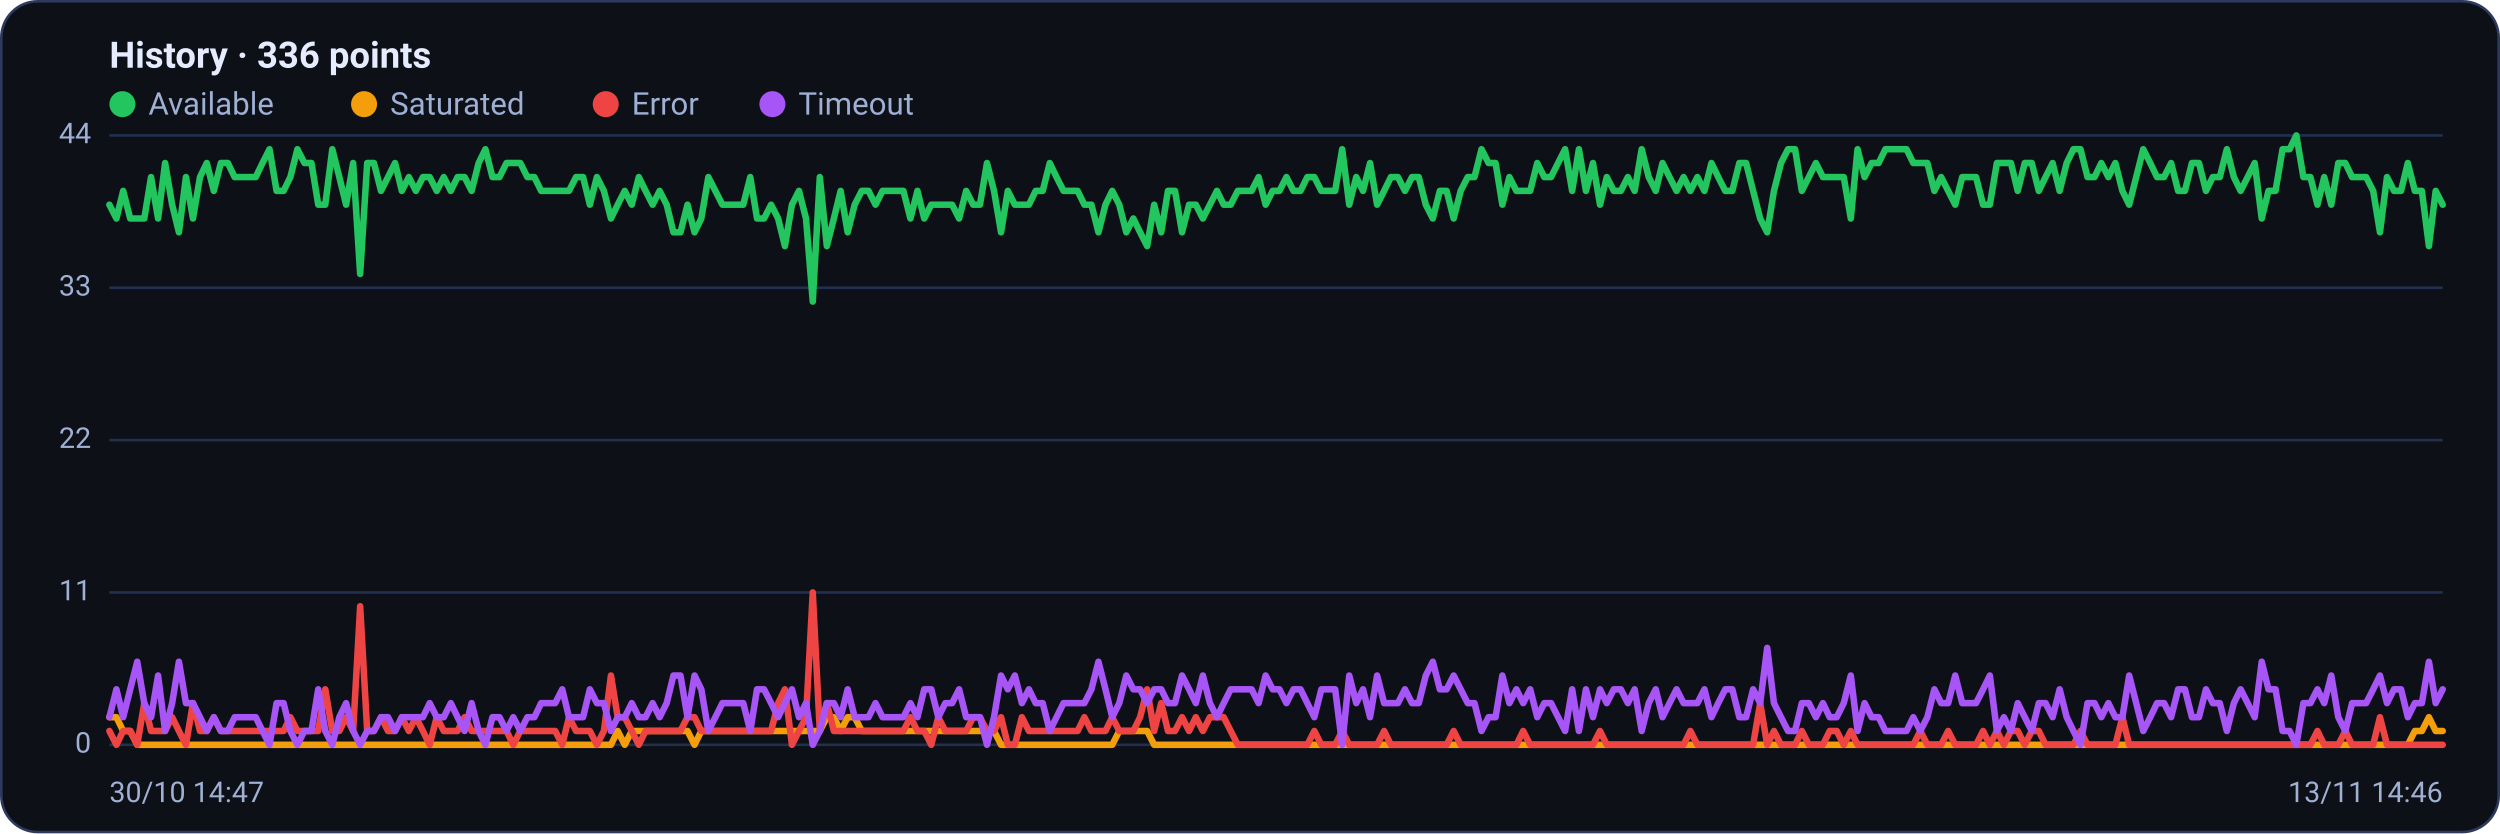
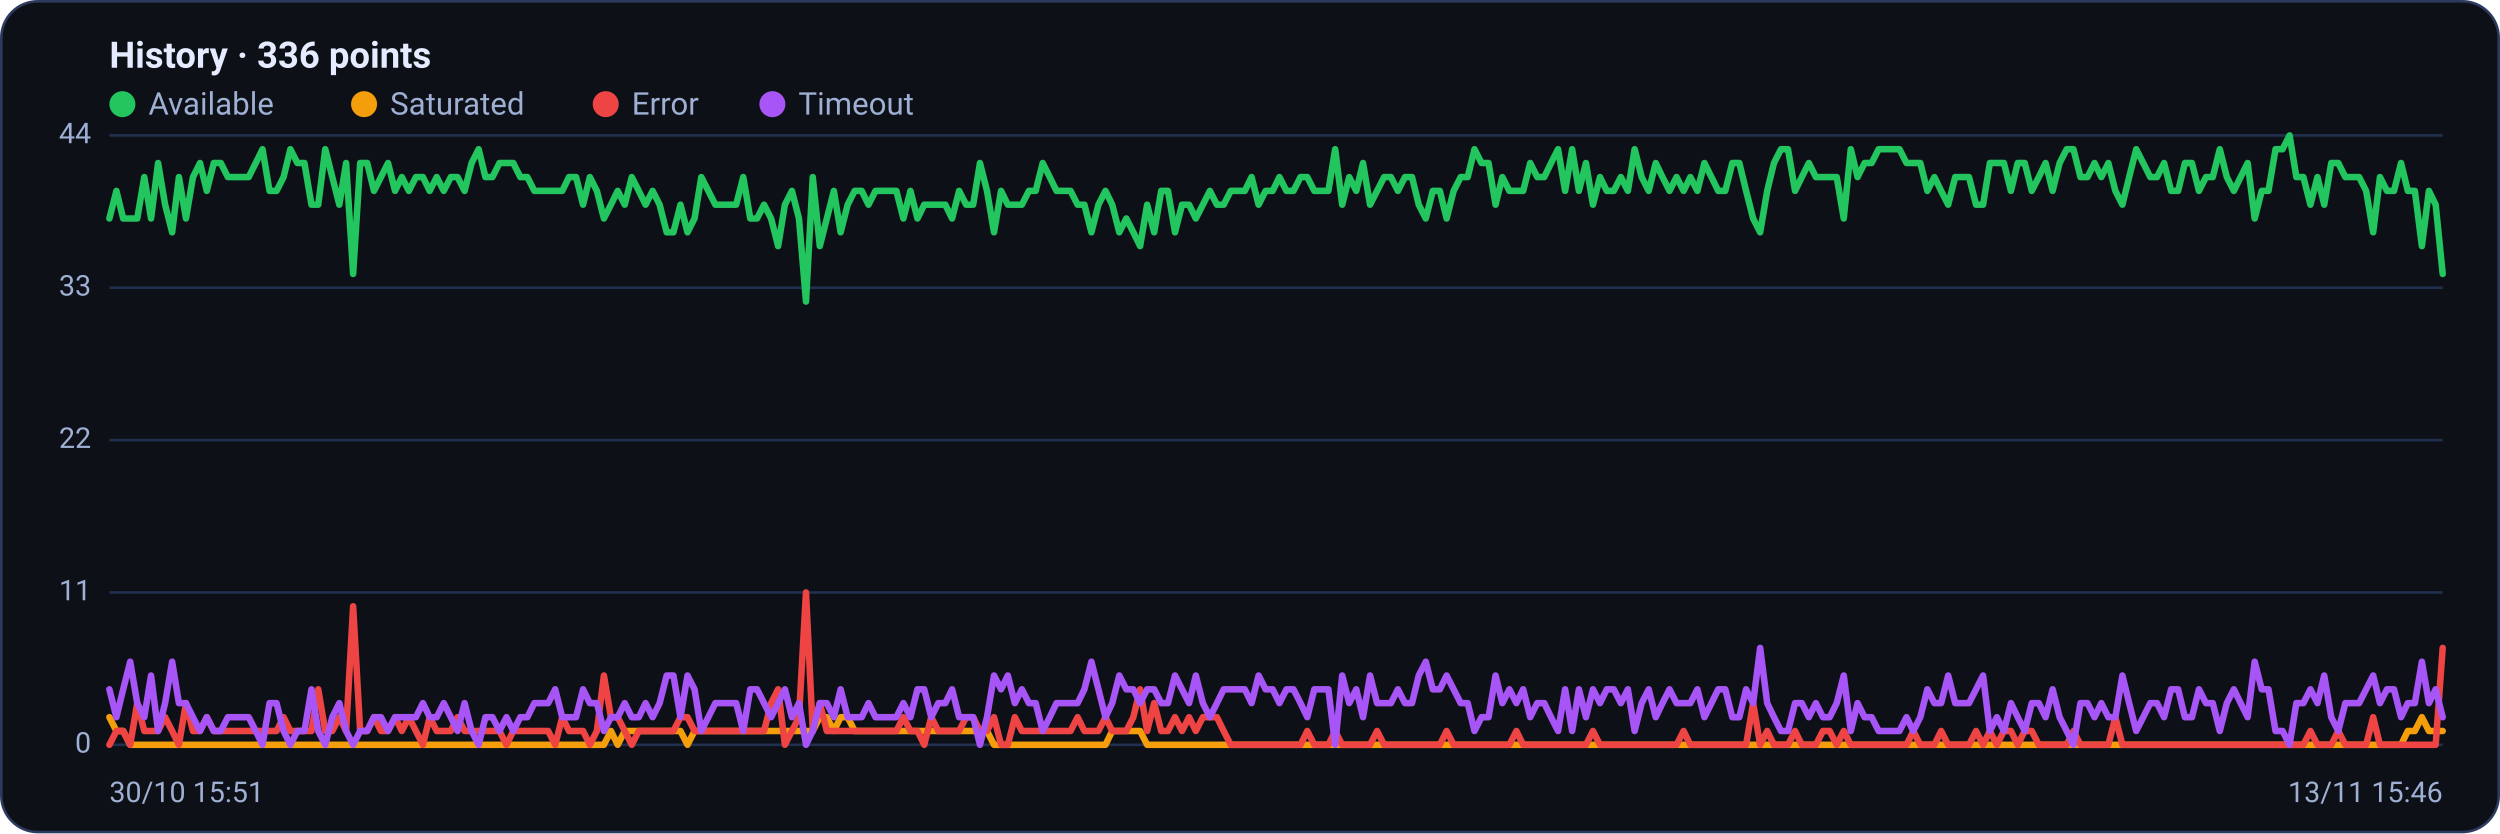
<svg xmlns="http://www.w3.org/2000/svg" viewBox="0 0 960 320" width="960" height="320" font-family="Segoe UI, system-ui, -apple-system, Roboto, Helvetica, Arial, sans-serif" role="img" aria-label="Availability history per region">
  <rect x="0.5" y="0.5" width="959" height="319" rx="14" fill="#0d1117" stroke="#2c3a5e" />
  <text x="42" y="26" font-size="14" font-weight="600" fill="#e6ecff">History · 336 points</text>
  <circle cx="47" cy="40" r="5" fill="#22c55e" />
  <text x="57" y="44" font-size="12" fill="#9fb0d4">Available</text>
  <circle cx="139.8" cy="40" r="5" fill="#f59e0b" />
  <text x="149.8" y="44" font-size="12" fill="#9fb0d4">Saturated</text>
  <circle cx="232.6" cy="40" r="5" fill="#ef4444" />
  <text x="242.6" y="44" font-size="12" fill="#9fb0d4">Error</text>
  <circle cx="296.6" cy="40" r="5" fill="#a855f7" />
  <text x="306.6" y="44" font-size="12" fill="#9fb0d4">Timeout</text>
  <line x1="42" y1="286.0" x2="938" y2="286.0" stroke="#21304f" stroke-width="1" />
  <text x="35" y="289.0" text-anchor="end" font-size="11" fill="#9fb0d4">0</text>
  <line x1="42" y1="227.5" x2="938" y2="227.5" stroke="#21304f" stroke-width="1" />
  <text x="35" y="230.5" text-anchor="end" font-size="11" fill="#9fb0d4">11</text>
  <line x1="42" y1="169.0" x2="938" y2="169.0" stroke="#21304f" stroke-width="1" />
  <text x="35" y="172.0" text-anchor="end" font-size="11" fill="#9fb0d4">22</text>
  <line x1="42" y1="110.5" x2="938" y2="110.5" stroke="#21304f" stroke-width="1" />
  <text x="35" y="113.5" text-anchor="end" font-size="11" fill="#9fb0d4">33</text>
  <line x1="42" y1="52.0" x2="938" y2="52.0" stroke="#21304f" stroke-width="1" />
  <text x="35" y="55.0" text-anchor="end" font-size="11" fill="#9fb0d4">44</text>
-   <polyline fill="none" stroke="#22c55e" stroke-width="2.5" stroke-linejoin="round" stroke-linecap="round" points="42.0,78.6 44.7,83.9 47.3,73.3 50.0,83.9 52.7,83.9 55.4,83.9 58.0,68.0 60.7,83.9 63.4,62.6 66.1,78.6 68.7,89.2 71.4,68.0 74.1,83.9 76.8,68.0 79.4,62.6 82.1,73.3 84.8,62.6 87.5,62.6 90.1,68.0 92.8,68.0 95.5,68.0 98.2,68.0 100.8,62.6 103.5,57.3 106.2,73.3 108.9,73.3 111.5,68.0 114.2,57.3 116.9,62.6 119.6,62.6 122.2,78.6 124.9,78.6 127.6,57.3 130.3,68.0 132.9,78.6 135.6,62.6 138.3,105.2 141.0,62.6 143.6,62.6 146.3,73.3 149.0,68.0 151.7,62.6 154.3,73.3 157.0,68.0 159.7,73.3 162.4,68.0 165.0,68.0 167.7,73.3 170.4,68.0 173.1,73.3 175.7,68.0 178.4,68.0 181.1,73.3 183.8,62.6 186.4,57.3 189.1,68.0 191.8,68.0 194.5,62.6 197.1,62.6 199.8,62.6 202.5,68.0 205.2,68.0 207.8,73.3 210.5,73.3 213.2,73.3 215.9,73.3 218.5,73.3 221.2,68.0 223.9,68.0 226.5,78.6 229.2,68.0 231.9,73.3 234.6,83.9 237.2,78.6 239.9,73.3 242.6,78.6 245.3,68.0 247.9,73.3 250.6,78.6 253.3,73.3 256.0,78.6 258.6,89.2 261.3,89.2 264.0,78.6 266.7,89.2 269.3,83.9 272.0,68.0 274.7,73.3 277.4,78.6 280.0,78.6 282.7,78.6 285.4,78.6 288.1,68.0 290.7,83.9 293.4,83.9 296.1,78.6 298.8,83.9 301.4,94.5 304.1,78.6 306.8,73.3 309.5,83.9 312.1,115.8 314.8,68.0 317.5,94.5 320.2,83.9 322.8,73.3 325.5,89.2 328.2,78.6 330.9,73.3 333.5,73.3 336.2,78.6 338.9,73.3 341.6,73.3 344.2,73.3 346.9,73.3 349.6,83.9 352.3,73.3 354.9,83.9 357.6,78.6 360.3,78.6 363.0,78.6 365.6,78.6 368.3,83.9 371.0,73.3 373.7,78.6 376.3,78.6 379.0,62.6 381.7,73.3 384.4,89.2 387.0,73.3 389.7,78.6 392.4,78.6 395.1,78.6 397.7,73.3 400.4,73.3 403.1,62.6 405.7,68.0 408.4,73.3 411.1,73.3 413.8,73.3 416.4,78.6 419.1,78.6 421.8,89.2 424.5,78.6 427.1,73.3 429.8,78.6 432.5,89.2 435.2,83.9 437.8,89.2 440.5,94.5 443.2,78.6 445.9,89.2 448.5,73.3 451.2,73.3 453.9,89.2 456.6,78.6 459.2,78.6 461.9,83.9 464.6,78.6 467.3,73.3 469.9,78.6 472.6,78.6 475.3,73.3 478.0,73.3 480.6,73.3 483.3,68.0 486.0,78.6 488.7,73.3 491.3,73.3 494.0,68.0 496.7,73.3 499.4,73.3 502.0,68.0 504.7,68.0 507.4,73.3 510.1,73.3 512.7,73.3 515.4,57.3 518.1,78.6 520.8,68.0 523.4,73.3 526.1,62.6 528.8,78.6 531.5,73.3 534.1,68.0 536.8,68.0 539.5,73.3 542.2,68.0 544.8,68.0 547.5,78.6 550.2,83.9 552.9,73.3 555.5,73.3 558.2,83.9 560.9,73.3 563.6,68.0 566.2,68.0 568.9,57.3 571.6,62.6 574.3,62.6 576.9,78.6 579.6,68.0 582.3,73.3 584.9,73.3 587.6,73.3 590.3,62.6 593.0,68.0 595.6,68.0 598.3,62.6 601.0,57.3 603.7,73.3 606.3,57.3 609.0,73.3 611.7,62.6 614.4,78.6 617.0,68.0 619.7,73.3 622.4,73.3 625.1,68.0 627.7,73.3 630.4,57.3 633.1,68.0 635.8,73.3 638.4,62.6 641.1,68.0 643.8,73.3 646.5,68.0 649.1,73.3 651.8,68.0 654.5,73.3 657.2,62.6 659.8,68.0 662.5,73.3 665.2,73.3 667.9,62.6 670.5,62.6 673.2,73.3 675.9,83.9 678.6,89.2 681.2,73.3 683.9,62.6 686.6,57.3 689.3,57.3 691.9,73.3 694.6,68.0 697.3,62.6 700.0,68.0 702.6,68.0 705.3,68.0 708.0,68.0 710.7,83.9 713.3,57.3 716.0,68.0 718.7,62.6 721.4,62.6 724.0,57.3 726.7,57.3 729.4,57.3 732.1,57.3 734.7,62.6 737.4,62.6 740.1,62.6 742.8,73.3 745.4,68.0 748.1,73.3 750.8,78.6 753.5,68.0 756.1,68.0 758.8,68.0 761.5,78.6 764.1,78.6 766.8,62.6 769.5,62.6 772.2,62.6 774.8,73.3 777.5,62.6 780.2,62.6 782.9,73.3 785.5,68.0 788.2,62.6 790.9,73.3 793.6,62.6 796.2,57.3 798.9,57.3 801.6,68.0 804.3,68.0 806.9,62.6 809.6,68.0 812.3,62.6 815.0,73.3 817.6,78.6 820.3,68.0 823.0,57.3 825.7,62.6 828.3,68.0 831.0,68.0 833.7,62.6 836.4,73.3 839.0,73.3 841.7,62.6 844.4,62.6 847.1,73.3 849.7,68.0 852.4,68.0 855.1,57.3 857.8,68.0 860.4,73.3 863.1,68.0 865.8,62.6 868.5,83.9 871.1,73.3 873.8,73.3 876.5,57.3 879.2,57.3 881.8,52.0 884.5,68.0 887.2,68.0 889.9,78.6 892.5,68.0 895.2,78.6 897.9,62.6 900.6,62.6 903.2,68.0 905.9,68.0 908.6,68.0 911.3,73.3 913.9,89.2 916.6,68.0 919.3,73.3 922.0,73.3 924.6,62.6 927.3,73.3 930.0,73.3 932.7,94.5 935.3,73.3 938.0,78.6" />
-   <polyline fill="none" stroke="#f59e0b" stroke-width="2.5" stroke-linejoin="round" stroke-linecap="round" points="42.0,275.4 44.7,275.4 47.3,280.7 50.0,280.7 52.7,286.0 55.4,286.0 58.0,286.0 60.7,286.0 63.4,286.0 66.1,286.0 68.7,286.0 71.4,286.0 74.1,286.0 76.8,286.0 79.4,286.0 82.1,286.0 84.8,286.0 87.5,286.0 90.1,286.0 92.8,286.0 95.5,286.0 98.2,286.0 100.8,286.0 103.5,286.0 106.2,286.0 108.9,286.0 111.5,286.0 114.2,286.0 116.9,286.0 119.6,286.0 122.2,286.0 124.9,286.0 127.6,286.0 130.3,286.0 132.9,286.0 135.6,286.0 138.3,286.0 141.0,286.0 143.6,286.0 146.3,286.0 149.0,286.0 151.7,286.0 154.3,286.0 157.0,286.0 159.7,286.0 162.4,286.0 165.0,286.0 167.7,286.0 170.4,286.0 173.1,286.0 175.7,286.0 178.4,286.0 181.1,286.0 183.8,286.0 186.4,286.0 189.1,286.0 191.8,286.0 194.5,286.0 197.1,286.0 199.8,286.0 202.5,286.0 205.2,286.0 207.8,286.0 210.5,286.0 213.2,286.0 215.9,286.0 218.5,286.0 221.2,286.0 223.9,286.0 226.5,286.0 229.2,286.0 231.9,286.0 234.6,286.0 237.2,280.7 239.9,286.0 242.6,280.7 245.3,280.7 247.9,280.7 250.6,280.7 253.3,280.7 256.0,280.7 258.6,280.7 261.3,280.7 264.0,280.7 266.7,286.0 269.3,280.7 272.0,280.7 274.7,280.7 277.4,280.7 280.0,280.7 282.7,280.7 285.4,280.7 288.1,280.7 290.7,280.7 293.4,280.7 296.1,280.7 298.8,280.7 301.4,280.7 304.1,280.7 306.8,280.7 309.5,280.7 312.1,280.7 314.8,280.7 317.5,275.4 320.2,275.4 322.8,280.7 325.5,275.4 328.2,275.4 330.9,280.7 333.5,280.7 336.2,280.7 338.9,280.7 341.6,280.7 344.2,280.7 346.9,280.7 349.6,280.7 352.3,280.7 354.9,280.7 357.6,280.7 360.3,280.7 363.0,280.7 365.6,280.7 368.3,280.7 371.0,280.7 373.7,280.7 376.3,280.7 379.0,280.7 381.7,280.7 384.4,286.0 387.0,286.0 389.7,286.0 392.4,286.0 395.1,286.0 397.7,286.0 400.4,286.0 403.1,286.0 405.7,286.0 408.4,286.0 411.1,286.0 413.8,286.0 416.4,286.0 419.1,286.0 421.8,286.0 424.5,286.0 427.1,286.0 429.8,280.7 432.5,280.7 435.2,280.7 437.8,280.7 440.5,280.7 443.2,286.0 445.9,286.0 448.5,286.0 451.2,286.0 453.9,286.0 456.6,286.0 459.2,286.0 461.9,286.0 464.6,286.0 467.3,286.0 469.9,286.0 472.6,286.0 475.3,286.0 478.0,286.0 480.6,286.0 483.3,286.0 486.0,286.0 488.7,286.0 491.3,286.0 494.0,286.0 496.7,286.0 499.4,286.0 502.0,286.0 504.7,286.0 507.4,286.0 510.1,286.0 512.7,286.0 515.4,286.0 518.1,286.0 520.8,286.0 523.4,286.0 526.1,286.0 528.8,286.0 531.5,286.0 534.1,286.0 536.8,286.0 539.5,286.0 542.2,286.0 544.8,286.0 547.5,286.0 550.2,286.0 552.9,286.0 555.5,286.0 558.2,286.0 560.9,286.0 563.6,286.0 566.2,286.0 568.9,286.0 571.6,286.0 574.3,286.0 576.9,286.0 579.6,286.0 582.3,286.0 584.9,286.0 587.6,286.0 590.3,286.0 593.0,286.0 595.6,286.0 598.3,286.0 601.0,286.0 603.7,286.0 606.3,286.0 609.0,286.0 611.7,286.0 614.4,286.0 617.0,286.0 619.7,286.0 622.4,286.0 625.1,286.0 627.7,286.0 630.4,286.0 633.1,286.0 635.8,286.0 638.4,286.0 641.1,286.0 643.8,286.0 646.5,286.0 649.1,286.0 651.8,286.0 654.5,286.0 657.2,286.0 659.8,286.0 662.5,286.0 665.2,286.0 667.9,286.0 670.5,286.0 673.2,286.0 675.9,286.0 678.6,286.0 681.2,286.0 683.9,286.0 686.6,286.0 689.3,286.0 691.9,286.0 694.6,286.0 697.3,286.0 700.0,286.0 702.6,286.0 705.3,286.0 708.0,286.0 710.7,286.0 713.3,286.0 716.0,286.0 718.7,286.0 721.4,286.0 724.0,286.0 726.7,286.0 729.4,286.0 732.1,286.0 734.7,286.0 737.4,286.0 740.1,286.0 742.8,286.0 745.4,286.0 748.1,286.0 750.8,286.0 753.5,286.0 756.1,286.0 758.8,286.0 761.5,286.0 764.1,286.0 766.8,286.0 769.5,286.0 772.2,286.0 774.8,286.0 777.5,286.0 780.2,286.0 782.9,286.0 785.5,286.0 788.2,286.0 790.9,286.0 793.6,286.0 796.2,286.0 798.9,286.0 801.6,286.0 804.3,286.0 806.9,286.0 809.6,286.0 812.3,286.0 815.0,286.0 817.6,286.0 820.3,286.0 823.0,286.0 825.7,286.0 828.3,286.0 831.0,286.0 833.7,286.0 836.4,286.0 839.0,286.0 841.7,286.0 844.4,286.0 847.1,286.0 849.7,286.0 852.4,286.0 855.1,286.0 857.8,286.0 860.4,286.0 863.1,286.0 865.8,286.0 868.5,286.0 871.1,286.0 873.8,286.0 876.5,286.0 879.2,286.0 881.8,286.0 884.5,286.0 887.2,286.0 889.9,286.0 892.5,286.0 895.2,286.0 897.9,286.0 900.6,286.0 903.2,286.0 905.9,286.0 908.6,286.0 911.3,286.0 913.9,286.0 916.6,286.0 919.3,286.0 922.0,286.0 924.6,286.0 927.3,280.7 930.0,280.7 932.7,275.4 935.3,280.7 938.0,280.7" />
-   <polyline fill="none" stroke="#ef4444" stroke-width="2.5" stroke-linejoin="round" stroke-linecap="round" points="42.0,280.7 44.7,286.0 47.3,280.7 50.0,280.7 52.7,286.0 55.4,270.0 58.0,280.7 60.7,280.7 63.4,280.7 66.1,275.4 68.7,280.7 71.4,286.0 74.1,270.0 76.8,280.7 79.4,280.7 82.1,275.4 84.8,280.7 87.5,280.7 90.1,280.7 92.8,280.7 95.5,280.7 98.2,280.7 100.8,280.7 103.5,280.7 106.2,280.7 108.9,280.7 111.5,275.4 114.2,280.7 116.9,280.7 119.6,280.7 122.2,280.7 124.9,264.7 127.6,280.7 130.3,280.7 132.9,275.4 135.6,280.7 138.3,232.8 141.0,280.7 143.6,280.7 146.3,275.4 149.0,280.7 151.7,280.7 154.3,275.4 157.0,280.7 159.7,275.4 162.4,280.7 165.0,286.0 167.7,275.4 170.4,280.7 173.1,280.7 175.7,280.7 178.4,275.4 181.1,280.7 183.8,280.7 186.4,280.7 189.1,280.7 191.8,280.7 194.5,280.7 197.1,286.0 199.8,280.7 202.5,280.7 205.2,280.7 207.8,280.7 210.5,280.7 213.2,280.7 215.9,286.0 218.5,275.4 221.2,280.7 223.9,280.7 226.5,280.7 229.2,286.0 231.9,280.7 234.6,259.4 237.2,275.4 239.9,275.4 242.6,280.7 245.3,286.0 247.9,280.7 250.6,280.7 253.3,280.7 256.0,280.7 258.6,280.7 261.3,280.7 264.0,275.4 266.7,275.4 269.3,280.7 272.0,280.7 274.7,280.7 277.4,280.7 280.0,280.7 282.7,280.7 285.4,280.7 288.1,280.7 290.7,280.7 293.4,280.7 296.1,280.7 298.8,270.0 301.4,264.7 304.1,286.0 306.8,280.7 309.5,275.4 312.1,227.5 314.8,280.7 317.5,270.0 320.2,280.7 322.8,280.7 325.5,280.7 328.2,280.7 330.9,280.7 333.5,280.7 336.2,280.7 338.9,280.7 341.6,280.7 344.2,280.7 346.9,280.7 349.6,275.4 352.3,280.7 354.9,280.7 357.6,286.0 360.3,275.4 363.0,280.7 365.6,280.7 368.3,280.7 371.0,280.7 373.7,275.4 376.3,275.4 379.0,280.7 381.7,280.7 384.4,275.4 387.0,286.0 389.7,286.0 392.4,275.4 395.1,280.7 397.7,280.7 400.4,280.7 403.1,280.7 405.7,280.7 408.4,280.7 411.1,280.7 413.8,280.7 416.4,275.4 419.1,280.7 421.8,280.7 424.5,280.7 427.1,275.4 429.8,280.7 432.5,280.7 435.2,280.7 437.8,275.4 440.5,264.7 443.2,280.7 445.9,270.0 448.5,280.7 451.2,280.7 453.9,275.4 456.6,280.7 459.2,275.4 461.9,280.7 464.6,275.4 467.3,275.4 469.9,275.4 472.6,280.7 475.3,286.0 478.0,286.0 480.6,286.0 483.3,286.0 486.0,286.0 488.7,286.0 491.3,286.0 494.0,286.0 496.7,286.0 499.4,286.0 502.0,286.0 504.7,280.7 507.4,286.0 510.1,286.0 512.7,286.0 515.4,280.7 518.1,286.0 520.8,286.0 523.4,286.0 526.1,286.0 528.8,286.0 531.5,280.7 534.1,286.0 536.8,286.0 539.5,286.0 542.2,286.0 544.8,286.0 547.5,286.0 550.2,286.0 552.9,286.0 555.5,286.0 558.2,280.7 560.9,286.0 563.6,286.0 566.2,286.0 568.9,286.0 571.6,286.0 574.3,286.0 576.9,286.0 579.6,286.0 582.3,286.0 584.9,280.7 587.6,286.0 590.3,286.0 593.0,286.0 595.6,286.0 598.3,286.0 601.0,286.0 603.7,286.0 606.3,286.0 609.0,286.0 611.7,286.0 614.4,280.7 617.0,286.0 619.7,286.0 622.4,286.0 625.1,286.0 627.7,286.0 630.4,286.0 633.1,286.0 635.8,286.0 638.4,286.0 641.1,286.0 643.8,286.0 646.5,286.0 649.1,280.7 651.8,286.0 654.5,286.0 657.2,286.0 659.8,286.0 662.5,286.0 665.2,286.0 667.9,286.0 670.5,286.0 673.2,286.0 675.9,270.0 678.6,286.0 681.2,280.7 683.9,286.0 686.6,286.0 689.3,286.0 691.9,280.7 694.6,286.0 697.3,286.0 700.0,286.0 702.6,280.7 705.3,280.7 708.0,286.0 710.7,280.7 713.3,286.0 716.0,286.0 718.7,286.0 721.4,286.0 724.0,286.0 726.7,286.0 729.4,286.0 732.1,286.0 734.7,286.0 737.4,280.7 740.1,286.0 742.8,286.0 745.4,286.0 748.1,280.7 750.8,286.0 753.5,286.0 756.1,286.0 758.8,286.0 761.5,280.7 764.1,286.0 766.8,280.7 769.5,286.0 772.2,280.7 774.8,280.7 777.5,286.0 780.2,280.7 782.9,280.7 785.5,286.0 788.2,286.0 790.9,286.0 793.6,286.0 796.2,286.0 798.9,280.7 801.6,286.0 804.3,286.0 806.9,286.0 809.6,286.0 812.3,286.0 815.0,275.4 817.6,286.0 820.3,286.0 823.0,286.0 825.7,286.0 828.3,286.0 831.0,286.0 833.7,286.0 836.4,286.0 839.0,286.0 841.7,286.0 844.4,286.0 847.1,286.0 849.7,286.0 852.4,286.0 855.1,286.0 857.8,286.0 860.4,286.0 863.1,286.0 865.8,286.0 868.5,286.0 871.1,286.0 873.8,286.0 876.5,286.0 879.2,286.0 881.8,286.0 884.5,286.0 887.2,286.0 889.9,280.7 892.5,286.0 895.2,286.0 897.9,286.0 900.6,280.7 903.2,286.0 905.9,286.0 908.6,286.0 911.3,286.0 913.9,275.4 916.6,286.0 919.3,286.0 922.0,286.0 924.6,286.0 927.3,286.0 930.0,286.0 932.7,286.0 935.3,286.0 938.0,286.0" />
-   <polyline fill="none" stroke="#a855f7" stroke-width="2.5" stroke-linejoin="round" stroke-linecap="round" points="42.0,275.4 44.7,264.7 47.3,275.4 50.0,264.7 52.7,254.1 55.4,270.0 58.0,275.4 60.7,259.4 63.4,280.7 66.1,270.0 68.7,254.1 71.4,270.0 74.1,270.0 76.8,275.4 79.4,280.7 82.1,275.4 84.8,280.7 87.5,280.7 90.1,275.4 92.8,275.4 95.5,275.4 98.2,275.4 100.8,280.7 103.5,286.0 106.2,270.0 108.9,270.0 111.5,280.7 114.2,286.0 116.9,280.7 119.6,280.7 122.2,264.7 124.9,280.7 127.6,286.0 130.3,275.4 132.9,270.0 135.6,280.7 138.3,286.0 141.0,280.7 143.6,280.7 146.3,275.4 149.0,275.4 151.7,280.7 154.3,275.4 157.0,275.4 159.7,275.4 162.4,275.4 165.0,270.0 167.7,275.4 170.4,275.4 173.1,270.0 175.7,275.4 178.4,280.7 181.1,270.0 183.8,280.7 186.4,286.0 189.1,275.4 191.8,275.4 194.5,280.7 197.1,275.4 199.8,280.7 202.5,275.4 205.2,275.4 207.8,270.0 210.5,270.0 213.2,270.0 215.9,264.7 218.5,275.4 221.2,275.4 223.9,275.4 226.5,264.7 229.2,270.0 231.9,270.0 234.6,280.7 237.2,275.4 239.9,275.4 242.6,270.0 245.3,275.4 247.9,275.4 250.6,270.0 253.3,275.4 256.0,270.0 258.6,259.4 261.3,259.4 264.0,275.4 266.7,259.4 269.3,264.7 272.0,280.7 274.7,275.4 277.4,270.0 280.0,270.0 282.7,270.0 285.4,270.0 288.1,280.7 290.7,264.7 293.4,264.7 296.1,270.0 298.8,275.4 301.4,270.0 304.1,264.7 306.8,275.4 309.5,270.0 312.1,286.0 314.8,280.7 317.5,270.0 320.2,270.0 322.8,275.4 325.5,264.7 328.2,275.4 330.9,275.4 333.5,275.4 336.2,270.0 338.9,275.4 341.6,275.4 344.2,275.4 346.9,275.4 349.6,270.0 352.3,275.4 354.9,264.7 357.6,264.7 360.3,275.4 363.0,270.0 365.6,270.0 368.3,264.7 371.0,275.4 373.7,275.4 376.3,275.4 379.0,286.0 381.7,275.4 384.4,259.4 387.0,264.7 389.7,259.4 392.4,270.0 395.1,264.7 397.7,270.0 400.4,270.0 403.1,280.7 405.7,275.4 408.4,270.0 411.1,270.0 413.8,270.0 416.4,270.0 419.1,264.7 421.8,254.1 424.5,264.7 427.1,275.4 429.8,270.0 432.5,259.4 435.2,264.7 437.8,264.7 440.5,270.0 443.2,264.7 445.9,264.7 448.5,270.0 451.2,270.0 453.9,259.4 456.6,264.7 459.2,270.0 461.9,259.4 464.6,270.0 467.3,275.4 469.9,270.0 472.6,264.7 475.3,264.7 478.0,264.7 480.6,264.7 483.3,270.0 486.0,259.4 488.7,264.7 491.3,264.7 494.0,270.0 496.7,264.7 499.4,264.7 502.0,270.0 504.7,275.4 507.4,264.7 510.1,264.7 512.7,264.7 515.4,286.0 518.1,259.4 520.8,270.0 523.4,264.7 526.1,275.4 528.8,259.4 531.5,270.0 534.1,270.0 536.8,270.0 539.5,264.7 542.2,270.0 544.8,270.0 547.5,259.4 550.2,254.1 552.9,264.7 555.5,264.7 558.2,259.4 560.9,264.7 563.6,270.0 566.2,270.0 568.9,280.7 571.6,275.4 574.3,275.4 576.9,259.4 579.6,270.0 582.3,264.7 584.9,270.0 587.6,264.7 590.3,275.4 593.0,270.0 595.6,270.0 598.3,275.4 601.0,280.7 603.7,264.7 606.3,280.7 609.0,264.7 611.7,275.4 614.4,264.7 617.0,270.0 619.7,264.7 622.4,264.7 625.1,270.0 627.7,264.7 630.4,280.7 633.1,270.0 635.8,264.7 638.4,275.4 641.1,270.0 643.8,264.7 646.5,270.0 649.1,270.0 651.8,270.0 654.5,264.7 657.2,275.4 659.8,270.0 662.5,264.7 665.2,264.7 667.9,275.4 670.5,275.4 673.2,264.7 675.9,270.0 678.6,248.8 681.2,270.0 683.9,275.4 686.6,280.7 689.3,280.7 691.9,270.0 694.6,270.0 697.3,275.4 700.0,270.0 702.6,275.4 705.3,275.4 708.0,270.0 710.7,259.4 713.3,280.7 716.0,270.0 718.7,275.4 721.4,275.4 724.0,280.7 726.7,280.7 729.4,280.7 732.1,280.7 734.7,275.4 737.4,280.7 740.1,275.4 742.8,264.7 745.4,270.0 748.1,270.0 750.8,259.4 753.5,270.0 756.1,270.0 758.8,270.0 761.5,264.7 764.1,259.4 766.8,280.7 769.5,275.4 772.2,280.7 774.8,270.0 777.5,275.4 780.2,280.7 782.9,270.0 785.5,270.0 788.2,275.4 790.9,264.7 793.6,275.4 796.2,280.7 798.9,286.0 801.6,270.0 804.3,270.0 806.9,275.4 809.6,270.0 812.3,275.4 815.0,275.4 817.6,259.4 820.3,270.0 823.0,280.7 825.7,275.4 828.3,270.0 831.0,270.0 833.7,275.4 836.4,264.7 839.0,264.7 841.7,275.4 844.4,275.4 847.1,264.7 849.7,270.0 852.4,270.0 855.1,280.7 857.8,270.0 860.4,264.7 863.1,270.0 865.8,275.4 868.5,254.1 871.1,264.7 873.8,264.7 876.5,280.7 879.2,280.7 881.8,286.0 884.5,270.0 887.2,270.0 889.9,264.7 892.5,270.0 895.2,259.4 897.9,275.4 900.6,280.7 903.2,270.0 905.9,270.0 908.6,270.0 911.3,264.7 913.9,259.4 916.6,270.0 919.3,264.7 922.0,264.7 924.6,275.4 927.3,270.0 930.0,270.0 932.7,254.1 935.3,270.0 938.0,264.7" />
-   <text x="42" y="308" font-size="11" fill="#9fb0d4">30/10 14:47</text>
-   <text x="938" y="308" text-anchor="end" font-size="11" fill="#9fb0d4">13/11 14:46</text>
+   <polyline fill="none" stroke="#22c55e" stroke-width="2.5" stroke-linejoin="round" stroke-linecap="round" points="42.0,83.9 44.7,73.3 47.3,83.9 50.0,83.9 52.7,83.9 55.4,68.0 58.0,83.9 60.7,62.6 63.4,78.6 66.1,89.2 68.7,68.0 71.4,83.9 74.1,68.0 76.8,62.6 79.4,73.3 82.1,62.6 84.8,62.6 87.5,68.0 90.1,68.0 92.8,68.0 95.5,68.0 98.2,62.6 100.8,57.3 103.5,73.3 106.2,73.3 108.9,68.0 111.5,57.3 114.2,62.6 116.9,62.6 119.6,78.6 122.2,78.6 124.9,57.3 127.6,68.0 130.3,78.6 132.9,62.6 135.6,105.2 138.3,62.6 141.0,62.6 143.6,73.3 146.3,68.0 149.0,62.6 151.7,73.3 154.3,68.0 157.0,73.3 159.7,68.0 162.4,68.0 165.0,73.3 167.7,68.0 170.4,73.3 173.1,68.0 175.7,68.0 178.4,73.3 181.1,62.6 183.8,57.3 186.4,68.0 189.1,68.0 191.8,62.6 194.5,62.6 197.1,62.6 199.8,68.0 202.5,68.0 205.2,73.3 207.8,73.3 210.5,73.3 213.2,73.3 215.9,73.3 218.5,68.0 221.2,68.0 223.9,78.6 226.5,68.0 229.2,73.3 231.9,83.9 234.6,78.6 237.2,73.3 239.9,78.6 242.6,68.0 245.3,73.3 247.9,78.6 250.6,73.3 253.3,78.6 256.0,89.2 258.6,89.2 261.3,78.6 264.0,89.2 266.7,83.9 269.3,68.0 272.0,73.3 274.7,78.6 277.4,78.6 280.0,78.6 282.7,78.6 285.4,68.0 288.1,83.9 290.7,83.9 293.4,78.6 296.1,83.9 298.8,94.5 301.4,78.6 304.1,73.3 306.8,83.9 309.5,115.8 312.1,68.0 314.8,94.5 317.5,83.9 320.2,73.3 322.8,89.2 325.5,78.6 328.2,73.3 330.9,73.3 333.5,78.6 336.2,73.3 338.9,73.3 341.6,73.3 344.2,73.3 346.9,83.9 349.6,73.3 352.3,83.9 354.9,78.6 357.6,78.6 360.3,78.6 363.0,78.6 365.6,83.9 368.3,73.3 371.0,78.6 373.7,78.6 376.3,62.6 379.0,73.3 381.7,89.2 384.4,73.3 387.0,78.6 389.7,78.6 392.4,78.6 395.1,73.3 397.7,73.3 400.4,62.6 403.1,68.0 405.7,73.3 408.4,73.3 411.1,73.3 413.8,78.6 416.4,78.6 419.1,89.2 421.8,78.6 424.5,73.3 427.1,78.6 429.8,89.2 432.5,83.9 435.2,89.2 437.8,94.5 440.5,78.6 443.2,89.2 445.9,73.3 448.5,73.3 451.2,89.2 453.9,78.6 456.6,78.6 459.2,83.9 461.9,78.6 464.6,73.3 467.3,78.6 469.9,78.6 472.6,73.3 475.3,73.3 478.0,73.3 480.6,68.0 483.3,78.6 486.0,73.3 488.7,73.3 491.3,68.0 494.0,73.3 496.7,73.3 499.4,68.0 502.0,68.0 504.7,73.3 507.4,73.3 510.1,73.3 512.7,57.3 515.4,78.6 518.1,68.0 520.8,73.3 523.4,62.6 526.1,78.6 528.8,73.3 531.5,68.0 534.1,68.0 536.8,73.3 539.5,68.0 542.2,68.0 544.8,78.6 547.5,83.9 550.2,73.3 552.9,73.3 555.5,83.9 558.2,73.3 560.9,68.0 563.6,68.0 566.2,57.3 568.9,62.6 571.6,62.6 574.3,78.6 576.9,68.0 579.6,73.3 582.3,73.3 584.9,73.3 587.6,62.6 590.3,68.0 593.0,68.0 595.6,62.6 598.3,57.3 601.0,73.3 603.7,57.3 606.3,73.3 609.0,62.6 611.7,78.6 614.4,68.0 617.0,73.3 619.7,73.3 622.4,68.0 625.1,73.3 627.7,57.3 630.4,68.0 633.1,73.3 635.8,62.6 638.4,68.0 641.1,73.3 643.8,68.0 646.5,73.3 649.1,68.0 651.8,73.3 654.5,62.6 657.2,68.0 659.8,73.3 662.5,73.3 665.2,62.6 667.9,62.6 670.5,73.3 673.2,83.9 675.9,89.2 678.6,73.3 681.2,62.6 683.9,57.3 686.6,57.3 689.3,73.3 691.9,68.0 694.6,62.6 697.3,68.0 700.0,68.0 702.6,68.0 705.3,68.0 708.0,83.9 710.7,57.3 713.3,68.0 716.0,62.6 718.7,62.6 721.4,57.3 724.0,57.3 726.7,57.3 729.4,57.3 732.1,62.6 734.7,62.6 737.4,62.6 740.1,73.3 742.8,68.0 745.4,73.3 748.1,78.6 750.8,68.0 753.5,68.0 756.1,68.0 758.8,78.6 761.5,78.6 764.1,62.6 766.8,62.6 769.5,62.6 772.2,73.3 774.8,62.6 777.5,62.6 780.2,73.3 782.9,68.0 785.5,62.6 788.2,73.3 790.9,62.6 793.6,57.3 796.2,57.3 798.9,68.0 801.6,68.0 804.3,62.6 806.9,68.0 809.6,62.6 812.3,73.3 815.0,78.6 817.6,68.0 820.3,57.3 823.0,62.6 825.7,68.0 828.3,68.0 831.0,62.6 833.7,73.3 836.4,73.3 839.0,62.6 841.7,62.6 844.4,73.3 847.1,68.0 849.7,68.0 852.4,57.3 855.1,68.0 857.8,73.3 860.4,68.0 863.1,62.6 865.8,83.9 868.5,73.3 871.1,73.3 873.8,57.3 876.5,57.3 879.2,52.0 881.8,68.0 884.5,68.0 887.2,78.6 889.9,68.0 892.5,78.6 895.2,62.6 897.9,62.6 900.6,68.0 903.2,68.0 905.9,68.0 908.6,73.3 911.3,89.2 913.9,68.0 916.6,73.3 919.3,73.3 922.0,62.6 924.6,73.3 927.3,73.3 930.0,94.5 932.7,73.3 935.3,78.6 938.0,105.2" />
+   <polyline fill="none" stroke="#f59e0b" stroke-width="2.5" stroke-linejoin="round" stroke-linecap="round" points="42.0,275.4 44.7,280.7 47.3,280.7 50.0,286.0 52.7,286.0 55.4,286.0 58.0,286.0 60.7,286.0 63.4,286.0 66.1,286.0 68.7,286.0 71.4,286.0 74.1,286.0 76.8,286.0 79.4,286.0 82.1,286.0 84.8,286.0 87.5,286.0 90.1,286.0 92.8,286.0 95.5,286.0 98.2,286.0 100.8,286.0 103.5,286.0 106.2,286.0 108.9,286.0 111.5,286.0 114.2,286.0 116.9,286.0 119.6,286.0 122.2,286.0 124.9,286.0 127.6,286.0 130.3,286.0 132.9,286.0 135.6,286.0 138.3,286.0 141.0,286.0 143.6,286.0 146.3,286.0 149.0,286.0 151.7,286.0 154.3,286.0 157.0,286.0 159.7,286.0 162.4,286.0 165.0,286.0 167.7,286.0 170.4,286.0 173.1,286.0 175.7,286.0 178.4,286.0 181.1,286.0 183.8,286.0 186.4,286.0 189.1,286.0 191.8,286.0 194.5,286.0 197.1,286.0 199.8,286.0 202.5,286.0 205.2,286.0 207.8,286.0 210.5,286.0 213.2,286.0 215.9,286.0 218.5,286.0 221.2,286.0 223.9,286.0 226.5,286.0 229.2,286.0 231.9,286.0 234.6,280.7 237.2,286.0 239.9,280.7 242.6,280.7 245.3,280.7 247.9,280.7 250.6,280.7 253.3,280.7 256.0,280.7 258.6,280.7 261.3,280.7 264.0,286.0 266.7,280.7 269.3,280.7 272.0,280.7 274.7,280.7 277.4,280.7 280.0,280.7 282.7,280.7 285.4,280.7 288.1,280.7 290.7,280.7 293.4,280.7 296.1,280.7 298.8,280.7 301.4,280.7 304.1,280.7 306.8,280.7 309.5,280.7 312.1,280.7 314.8,275.4 317.5,275.4 320.2,280.7 322.8,275.4 325.5,275.4 328.2,280.7 330.9,280.7 333.5,280.7 336.2,280.7 338.9,280.7 341.6,280.7 344.2,280.7 346.9,280.7 349.6,280.7 352.3,280.7 354.9,280.7 357.6,280.7 360.3,280.7 363.0,280.7 365.6,280.7 368.3,280.7 371.0,280.7 373.7,280.7 376.3,280.7 379.0,280.7 381.7,286.0 384.4,286.0 387.0,286.0 389.7,286.0 392.4,286.0 395.1,286.0 397.7,286.0 400.4,286.0 403.1,286.0 405.7,286.0 408.4,286.0 411.1,286.0 413.8,286.0 416.4,286.0 419.1,286.0 421.8,286.0 424.5,286.0 427.1,280.7 429.8,280.7 432.5,280.7 435.2,280.7 437.8,280.7 440.5,286.0 443.2,286.0 445.9,286.0 448.5,286.0 451.2,286.0 453.9,286.0 456.6,286.0 459.2,286.0 461.9,286.0 464.6,286.0 467.3,286.0 469.9,286.0 472.6,286.0 475.3,286.0 478.0,286.0 480.6,286.0 483.3,286.0 486.0,286.0 488.7,286.0 491.3,286.0 494.0,286.0 496.7,286.0 499.4,286.0 502.0,286.0 504.7,286.0 507.4,286.0 510.1,286.0 512.7,286.0 515.4,286.0 518.1,286.0 520.8,286.0 523.4,286.0 526.1,286.0 528.8,286.0 531.5,286.0 534.1,286.0 536.8,286.0 539.5,286.0 542.2,286.0 544.8,286.0 547.5,286.0 550.2,286.0 552.9,286.0 555.5,286.0 558.2,286.0 560.9,286.0 563.6,286.0 566.2,286.0 568.9,286.0 571.6,286.0 574.3,286.0 576.9,286.0 579.6,286.0 582.3,286.0 584.9,286.0 587.6,286.0 590.3,286.0 593.0,286.0 595.6,286.0 598.3,286.0 601.0,286.0 603.7,286.0 606.3,286.0 609.0,286.0 611.7,286.0 614.4,286.0 617.0,286.0 619.7,286.0 622.4,286.0 625.1,286.0 627.7,286.0 630.4,286.0 633.1,286.0 635.8,286.0 638.4,286.0 641.1,286.0 643.8,286.0 646.5,286.0 649.1,286.0 651.8,286.0 654.5,286.0 657.2,286.0 659.8,286.0 662.5,286.0 665.2,286.0 667.9,286.0 670.5,286.0 673.2,286.0 675.9,286.0 678.6,286.0 681.2,286.0 683.9,286.0 686.6,286.0 689.3,286.0 691.9,286.0 694.6,286.0 697.3,286.0 700.0,286.0 702.6,286.0 705.3,286.0 708.0,286.0 710.7,286.0 713.3,286.0 716.0,286.0 718.7,286.0 721.4,286.0 724.0,286.0 726.7,286.0 729.4,286.0 732.1,286.0 734.7,286.0 737.4,286.0 740.1,286.0 742.8,286.0 745.4,286.0 748.1,286.0 750.8,286.0 753.5,286.0 756.1,286.0 758.8,286.0 761.5,286.0 764.1,286.0 766.8,286.0 769.5,286.0 772.2,286.0 774.8,286.0 777.5,286.0 780.2,286.0 782.9,286.0 785.5,286.0 788.2,286.0 790.9,286.0 793.6,286.0 796.2,286.0 798.9,286.0 801.6,286.0 804.3,286.0 806.9,286.0 809.6,286.0 812.3,286.0 815.0,286.0 817.6,286.0 820.3,286.0 823.0,286.0 825.7,286.0 828.3,286.0 831.0,286.0 833.7,286.0 836.4,286.0 839.0,286.0 841.7,286.0 844.4,286.0 847.1,286.0 849.7,286.0 852.4,286.0 855.1,286.0 857.8,286.0 860.4,286.0 863.1,286.0 865.8,286.0 868.5,286.0 871.1,286.0 873.8,286.0 876.5,286.0 879.2,286.0 881.8,286.0 884.5,286.0 887.2,286.0 889.9,286.0 892.5,286.0 895.2,286.0 897.9,286.0 900.6,286.0 903.2,286.0 905.9,286.0 908.6,286.0 911.3,286.0 913.9,286.0 916.6,286.0 919.3,286.0 922.0,286.0 924.6,280.7 927.3,280.7 930.0,275.4 932.7,280.7 935.3,280.7 938.0,280.7" />
+   <polyline fill="none" stroke="#ef4444" stroke-width="2.5" stroke-linejoin="round" stroke-linecap="round" points="42.0,286.0 44.7,280.7 47.3,280.7 50.0,286.0 52.7,270.0 55.4,280.7 58.0,280.7 60.7,280.7 63.4,275.4 66.1,280.7 68.7,286.0 71.4,270.0 74.1,280.7 76.8,280.7 79.4,275.4 82.1,280.7 84.8,280.7 87.5,280.7 90.1,280.7 92.8,280.7 95.5,280.7 98.2,280.7 100.8,280.7 103.5,280.7 106.2,280.7 108.9,275.4 111.5,280.7 114.2,280.7 116.9,280.7 119.6,280.7 122.2,264.7 124.9,280.7 127.6,280.7 130.3,275.4 132.9,280.7 135.6,232.8 138.3,280.7 141.0,280.7 143.6,275.4 146.3,280.7 149.0,280.7 151.7,275.4 154.3,280.7 157.0,275.4 159.7,280.7 162.4,286.0 165.0,275.4 167.7,280.7 170.4,280.7 173.1,280.7 175.7,275.4 178.4,280.7 181.1,280.7 183.8,280.7 186.4,280.7 189.1,280.7 191.8,280.7 194.5,286.0 197.1,280.7 199.8,280.7 202.5,280.7 205.2,280.7 207.8,280.7 210.5,280.7 213.2,286.0 215.9,275.4 218.5,280.7 221.2,280.7 223.9,280.7 226.5,286.0 229.2,280.7 231.9,259.4 234.6,275.4 237.2,275.4 239.9,280.7 242.6,286.0 245.3,280.7 247.9,280.7 250.6,280.7 253.3,280.7 256.0,280.7 258.6,280.7 261.3,275.4 264.0,275.4 266.7,280.7 269.3,280.7 272.0,280.7 274.7,280.7 277.4,280.7 280.0,280.7 282.7,280.7 285.4,280.7 288.1,280.7 290.7,280.7 293.4,280.7 296.1,270.0 298.8,264.7 301.4,286.0 304.1,280.7 306.8,275.4 309.5,227.5 312.1,280.7 314.8,270.0 317.5,280.7 320.2,280.7 322.8,280.7 325.5,280.7 328.2,280.7 330.9,280.7 333.5,280.7 336.2,280.7 338.9,280.7 341.6,280.7 344.2,280.7 346.9,275.4 349.6,280.7 352.3,280.7 354.9,286.0 357.6,275.4 360.3,280.7 363.0,280.7 365.6,280.7 368.3,280.7 371.0,275.4 373.7,275.4 376.3,280.7 379.0,280.7 381.7,275.4 384.4,286.0 387.0,286.0 389.7,275.4 392.4,280.7 395.1,280.7 397.7,280.7 400.4,280.7 403.1,280.7 405.7,280.7 408.4,280.7 411.1,280.7 413.8,275.4 416.4,280.7 419.1,280.7 421.8,280.7 424.5,275.4 427.1,280.7 429.8,280.7 432.5,280.7 435.2,275.4 437.8,264.7 440.5,280.7 443.2,270.0 445.9,280.7 448.5,280.7 451.2,275.4 453.9,280.7 456.6,275.4 459.2,280.7 461.9,275.4 464.6,275.4 467.3,275.4 469.9,280.7 472.6,286.0 475.3,286.0 478.0,286.0 480.6,286.0 483.3,286.0 486.0,286.0 488.7,286.0 491.3,286.0 494.0,286.0 496.7,286.0 499.4,286.0 502.0,280.7 504.7,286.0 507.4,286.0 510.1,286.0 512.7,280.7 515.4,286.0 518.1,286.0 520.8,286.0 523.4,286.0 526.1,286.0 528.8,280.7 531.5,286.0 534.1,286.0 536.8,286.0 539.5,286.0 542.2,286.0 544.8,286.0 547.5,286.0 550.2,286.0 552.9,286.0 555.5,280.7 558.2,286.0 560.9,286.0 563.6,286.0 566.2,286.0 568.9,286.0 571.6,286.0 574.3,286.0 576.9,286.0 579.6,286.0 582.3,280.7 584.9,286.0 587.6,286.0 590.3,286.0 593.0,286.0 595.6,286.0 598.3,286.0 601.0,286.0 603.7,286.0 606.3,286.0 609.0,286.0 611.7,280.7 614.4,286.0 617.0,286.0 619.7,286.0 622.4,286.0 625.1,286.0 627.7,286.0 630.4,286.0 633.1,286.0 635.8,286.0 638.4,286.0 641.1,286.0 643.8,286.0 646.5,280.7 649.1,286.0 651.8,286.0 654.5,286.0 657.2,286.0 659.8,286.0 662.5,286.0 665.2,286.0 667.9,286.0 670.5,286.0 673.2,270.0 675.9,286.0 678.6,280.7 681.2,286.0 683.9,286.0 686.6,286.0 689.3,280.7 691.9,286.0 694.6,286.0 697.3,286.0 700.0,280.7 702.6,280.7 705.3,286.0 708.0,280.7 710.7,286.0 713.3,286.0 716.0,286.0 718.7,286.0 721.4,286.0 724.0,286.0 726.7,286.0 729.4,286.0 732.1,286.0 734.7,280.7 737.4,286.0 740.1,286.0 742.8,286.0 745.4,280.7 748.1,286.0 750.8,286.0 753.5,286.0 756.1,286.0 758.8,280.7 761.5,286.0 764.1,280.7 766.8,286.0 769.5,280.7 772.2,280.7 774.8,286.0 777.5,280.7 780.2,280.7 782.9,286.0 785.5,286.0 788.2,286.0 790.9,286.0 793.6,286.0 796.2,280.7 798.9,286.0 801.6,286.0 804.3,286.0 806.9,286.0 809.6,286.0 812.3,275.4 815.0,286.0 817.6,286.0 820.3,286.0 823.0,286.0 825.7,286.0 828.3,286.0 831.0,286.0 833.7,286.0 836.4,286.0 839.0,286.0 841.7,286.0 844.4,286.0 847.1,286.0 849.7,286.0 852.4,286.0 855.1,286.0 857.8,286.0 860.4,286.0 863.1,286.0 865.8,286.0 868.5,286.0 871.1,286.0 873.8,286.0 876.5,286.0 879.2,286.0 881.8,286.0 884.5,286.0 887.2,280.7 889.9,286.0 892.5,286.0 895.2,286.0 897.9,280.7 900.6,286.0 903.2,286.0 905.9,286.0 908.6,286.0 911.3,275.4 913.9,286.0 916.6,286.0 919.3,286.0 922.0,286.0 924.6,286.0 927.3,286.0 930.0,286.0 932.7,286.0 935.3,286.0 938.0,248.8" />
+   <polyline fill="none" stroke="#a855f7" stroke-width="2.5" stroke-linejoin="round" stroke-linecap="round" points="42.0,264.7 44.7,275.4 47.3,264.7 50.0,254.1 52.7,270.0 55.4,275.4 58.0,259.4 60.7,280.7 63.4,270.0 66.1,254.1 68.7,270.0 71.4,270.0 74.1,275.4 76.8,280.7 79.4,275.4 82.1,280.7 84.8,280.7 87.5,275.4 90.1,275.4 92.8,275.4 95.5,275.4 98.2,280.7 100.8,286.0 103.5,270.0 106.2,270.0 108.9,280.7 111.5,286.0 114.2,280.7 116.9,280.7 119.6,264.7 122.2,280.7 124.9,286.0 127.6,275.4 130.3,270.0 132.9,280.7 135.6,286.0 138.3,280.7 141.0,280.7 143.6,275.4 146.3,275.4 149.0,280.7 151.7,275.4 154.3,275.4 157.0,275.4 159.7,275.4 162.4,270.0 165.0,275.4 167.7,275.4 170.4,270.0 173.1,275.4 175.7,280.7 178.4,270.0 181.1,280.7 183.8,286.0 186.4,275.4 189.1,275.4 191.8,280.7 194.5,275.4 197.1,280.7 199.8,275.4 202.5,275.4 205.2,270.0 207.8,270.0 210.5,270.0 213.2,264.7 215.9,275.4 218.5,275.4 221.2,275.4 223.9,264.7 226.5,270.0 229.2,270.0 231.9,280.7 234.6,275.4 237.2,275.4 239.9,270.0 242.6,275.4 245.3,275.4 247.9,270.0 250.6,275.4 253.3,270.0 256.0,259.4 258.6,259.4 261.3,275.4 264.0,259.4 266.7,264.7 269.3,280.7 272.0,275.4 274.7,270.0 277.4,270.0 280.0,270.0 282.7,270.0 285.4,280.7 288.1,264.7 290.7,264.7 293.4,270.0 296.1,275.4 298.8,270.0 301.4,264.7 304.1,275.4 306.8,270.0 309.5,286.0 312.1,280.7 314.8,270.0 317.5,270.0 320.2,275.4 322.8,264.7 325.5,275.4 328.2,275.4 330.9,275.4 333.5,270.0 336.2,275.4 338.9,275.4 341.6,275.4 344.2,275.4 346.9,270.0 349.6,275.4 352.3,264.7 354.9,264.7 357.6,275.4 360.3,270.0 363.0,270.0 365.6,264.7 368.3,275.4 371.0,275.4 373.7,275.4 376.3,286.0 379.0,275.4 381.7,259.4 384.4,264.7 387.0,259.4 389.7,270.0 392.4,264.7 395.1,270.0 397.7,270.0 400.4,280.7 403.1,275.4 405.7,270.0 408.4,270.0 411.1,270.0 413.8,270.0 416.4,264.7 419.1,254.1 421.8,264.7 424.5,275.4 427.1,270.0 429.8,259.4 432.5,264.7 435.2,264.7 437.8,270.0 440.5,264.7 443.2,264.7 445.9,270.0 448.5,270.0 451.2,259.4 453.9,264.7 456.6,270.0 459.2,259.4 461.9,270.0 464.6,275.4 467.3,270.0 469.9,264.7 472.6,264.7 475.3,264.7 478.0,264.7 480.6,270.0 483.3,259.4 486.0,264.7 488.7,264.7 491.3,270.0 494.0,264.7 496.7,264.7 499.4,270.0 502.0,275.4 504.7,264.7 507.4,264.7 510.1,264.7 512.7,286.0 515.4,259.4 518.1,270.0 520.8,264.7 523.4,275.4 526.1,259.4 528.8,270.0 531.5,270.0 534.1,270.0 536.8,264.7 539.5,270.0 542.2,270.0 544.8,259.4 547.5,254.1 550.2,264.7 552.9,264.7 555.5,259.4 558.2,264.7 560.9,270.0 563.6,270.0 566.2,280.7 568.9,275.4 571.6,275.4 574.3,259.4 576.9,270.0 579.6,264.7 582.3,270.0 584.9,264.7 587.6,275.4 590.3,270.0 593.0,270.0 595.6,275.4 598.3,280.7 601.0,264.7 603.7,280.7 606.3,264.7 609.0,275.4 611.7,264.7 614.4,270.0 617.0,264.7 619.7,264.7 622.4,270.0 625.1,264.7 627.7,280.7 630.4,270.0 633.1,264.7 635.8,275.4 638.4,270.0 641.1,264.7 643.8,270.0 646.5,270.0 649.1,270.0 651.8,264.7 654.5,275.4 657.2,270.0 659.8,264.7 662.5,264.7 665.2,275.4 667.9,275.4 670.5,264.7 673.2,270.0 675.9,248.8 678.6,270.0 681.2,275.4 683.9,280.7 686.6,280.7 689.3,270.0 691.9,270.0 694.6,275.4 697.3,270.0 700.0,275.4 702.6,275.4 705.3,270.0 708.0,259.4 710.7,280.7 713.3,270.0 716.0,275.4 718.7,275.4 721.4,280.7 724.0,280.7 726.7,280.7 729.4,280.7 732.1,275.4 734.7,280.7 737.4,275.4 740.1,264.7 742.8,270.0 745.4,270.0 748.1,259.4 750.8,270.0 753.5,270.0 756.1,270.0 758.8,264.7 761.5,259.4 764.1,280.7 766.8,275.4 769.5,280.7 772.2,270.0 774.8,275.4 777.5,280.7 780.2,270.0 782.9,270.0 785.5,275.4 788.2,264.7 790.9,275.4 793.6,280.7 796.2,286.0 798.9,270.0 801.6,270.0 804.3,275.4 806.9,270.0 809.6,275.4 812.3,275.4 815.0,259.4 817.6,270.0 820.3,280.7 823.0,275.4 825.7,270.0 828.3,270.0 831.0,275.4 833.7,264.7 836.4,264.7 839.0,275.4 841.7,275.4 844.4,264.7 847.1,270.0 849.7,270.0 852.4,280.7 855.1,270.0 857.8,264.7 860.4,270.0 863.1,275.4 865.8,254.1 868.5,264.7 871.1,264.7 873.8,280.7 876.5,280.7 879.2,286.0 881.8,270.0 884.5,270.0 887.2,264.7 889.9,270.0 892.5,259.4 895.2,275.4 897.9,280.7 900.6,270.0 903.2,270.0 905.9,270.0 908.6,264.7 911.3,259.4 913.9,270.0 916.6,264.7 919.3,264.7 922.0,275.4 924.6,270.0 927.3,270.0 930.0,254.1 932.7,270.0 935.3,264.7 938.0,275.4" />
+   <text x="42" y="308" font-size="11" fill="#9fb0d4">30/10 15:51</text>
+   <text x="938" y="308" text-anchor="end" font-size="11" fill="#9fb0d4">13/11 15:46</text>
</svg>
